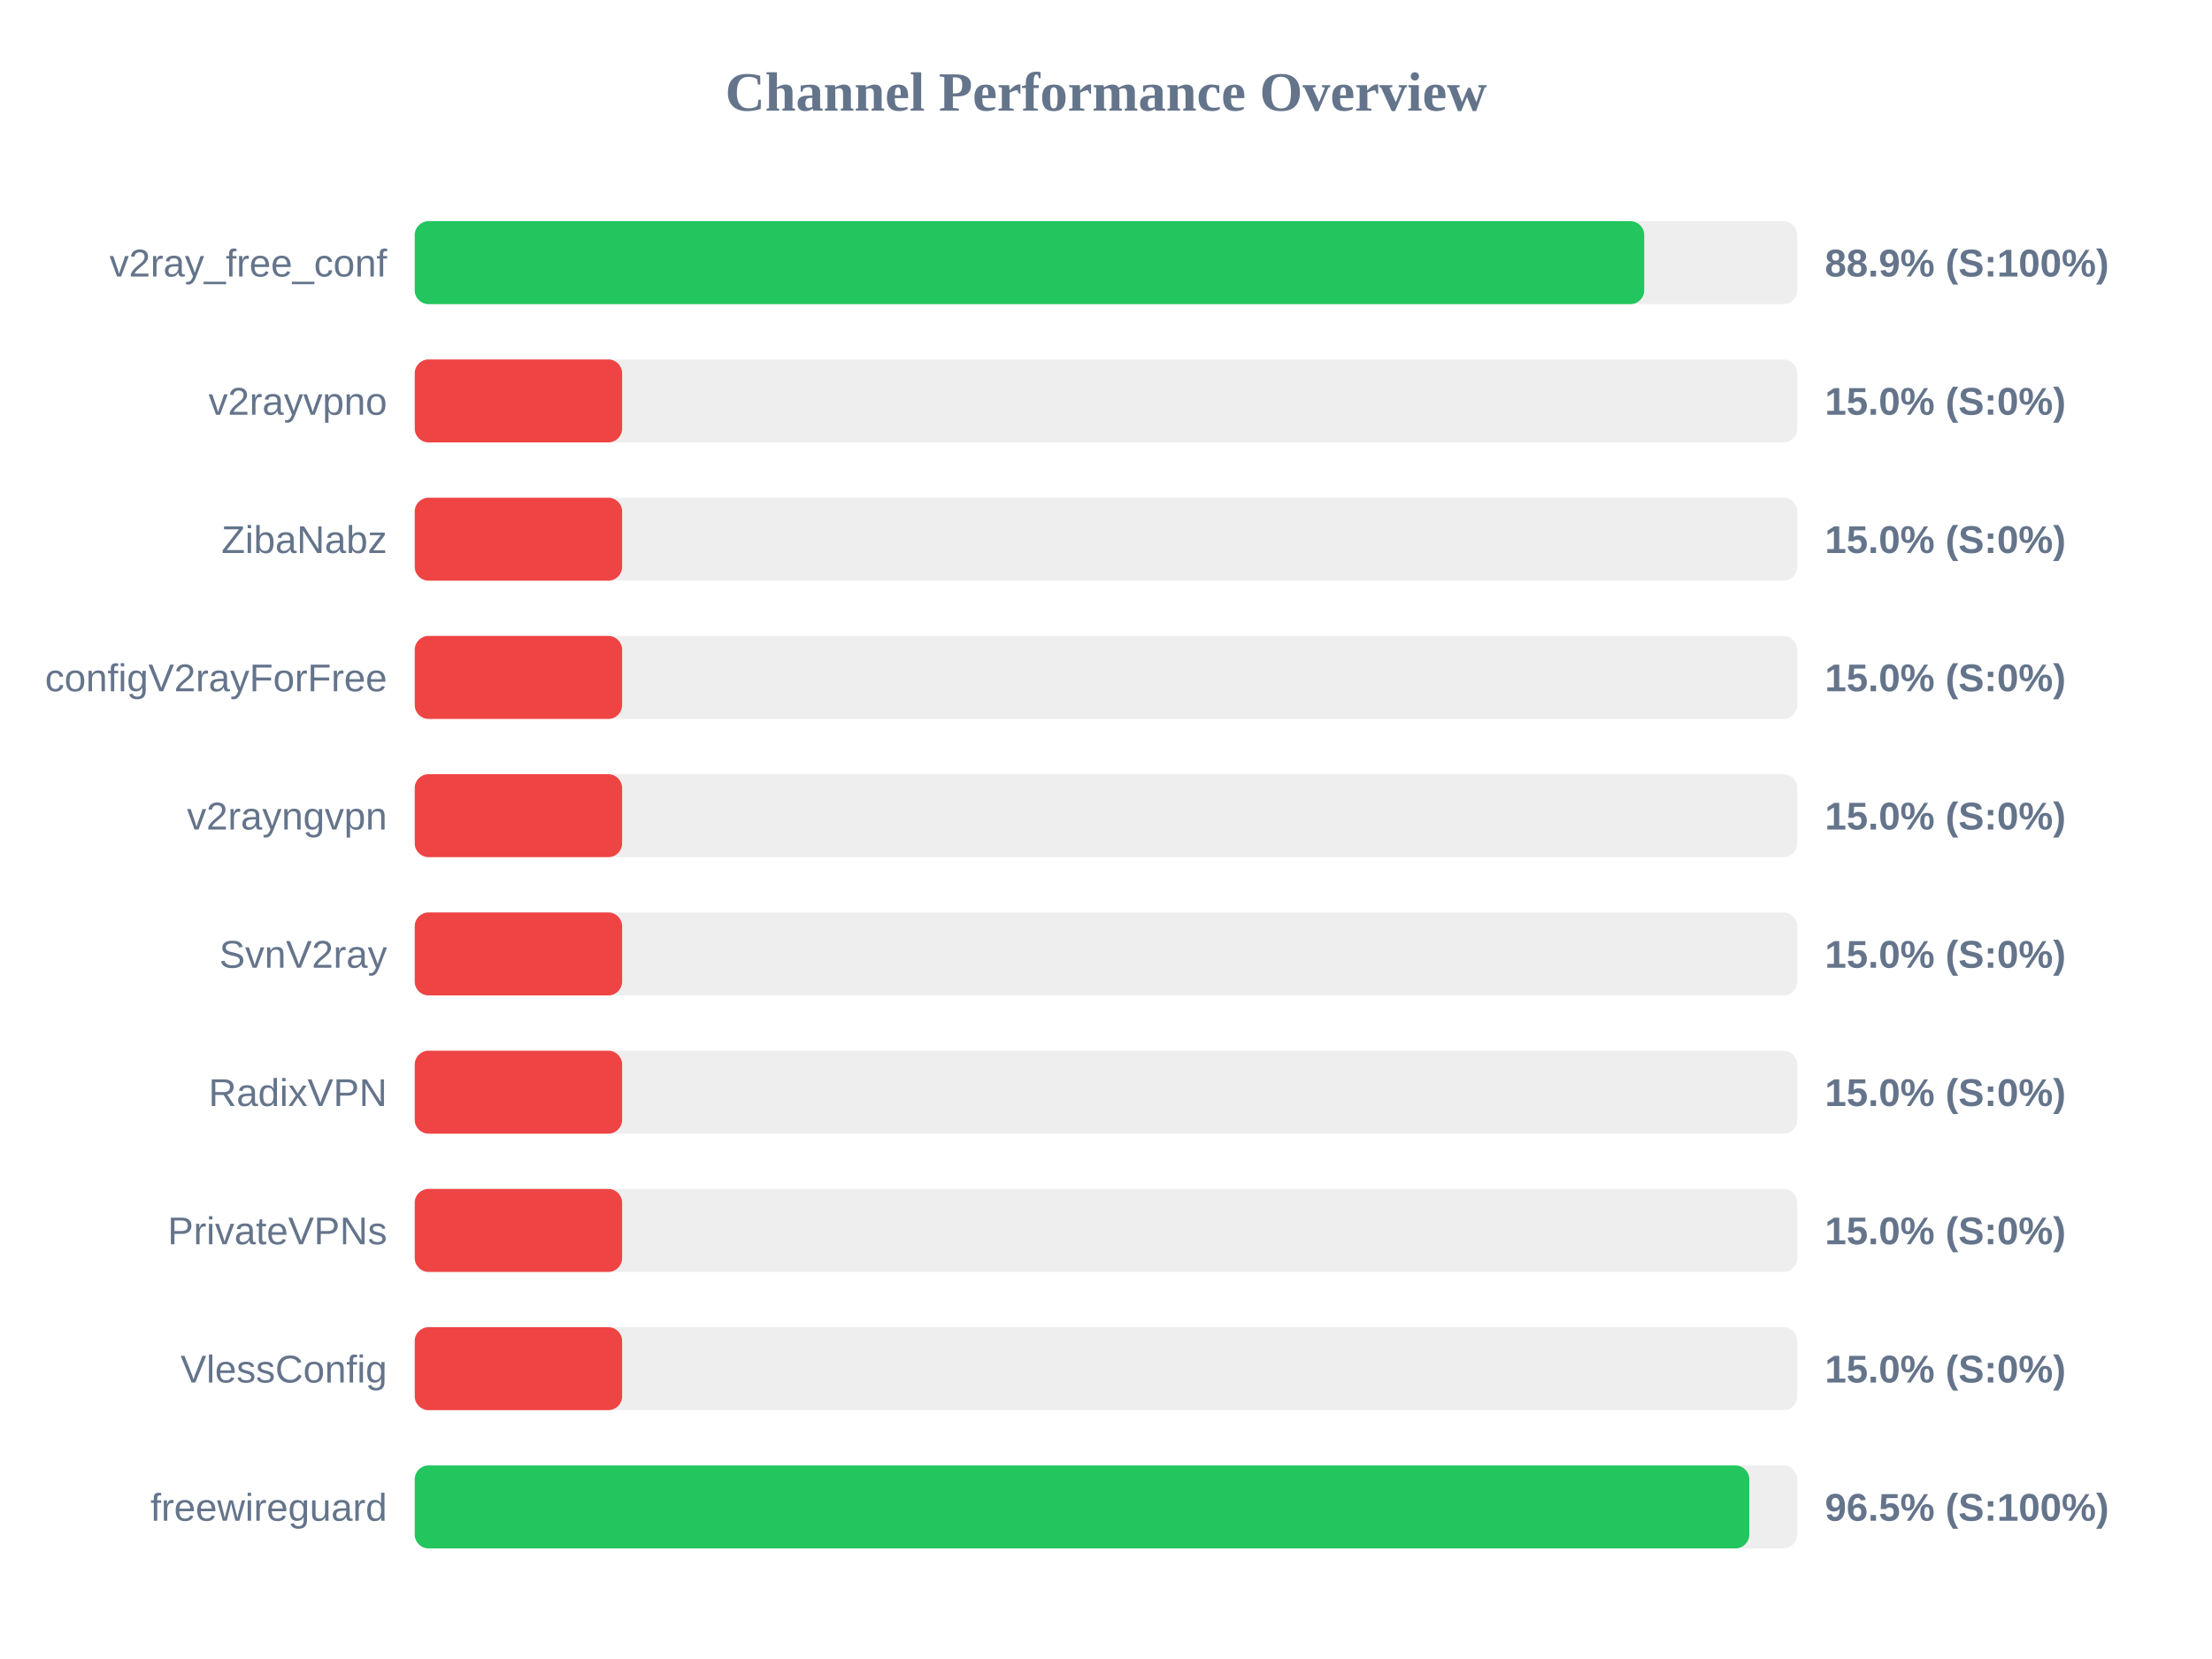
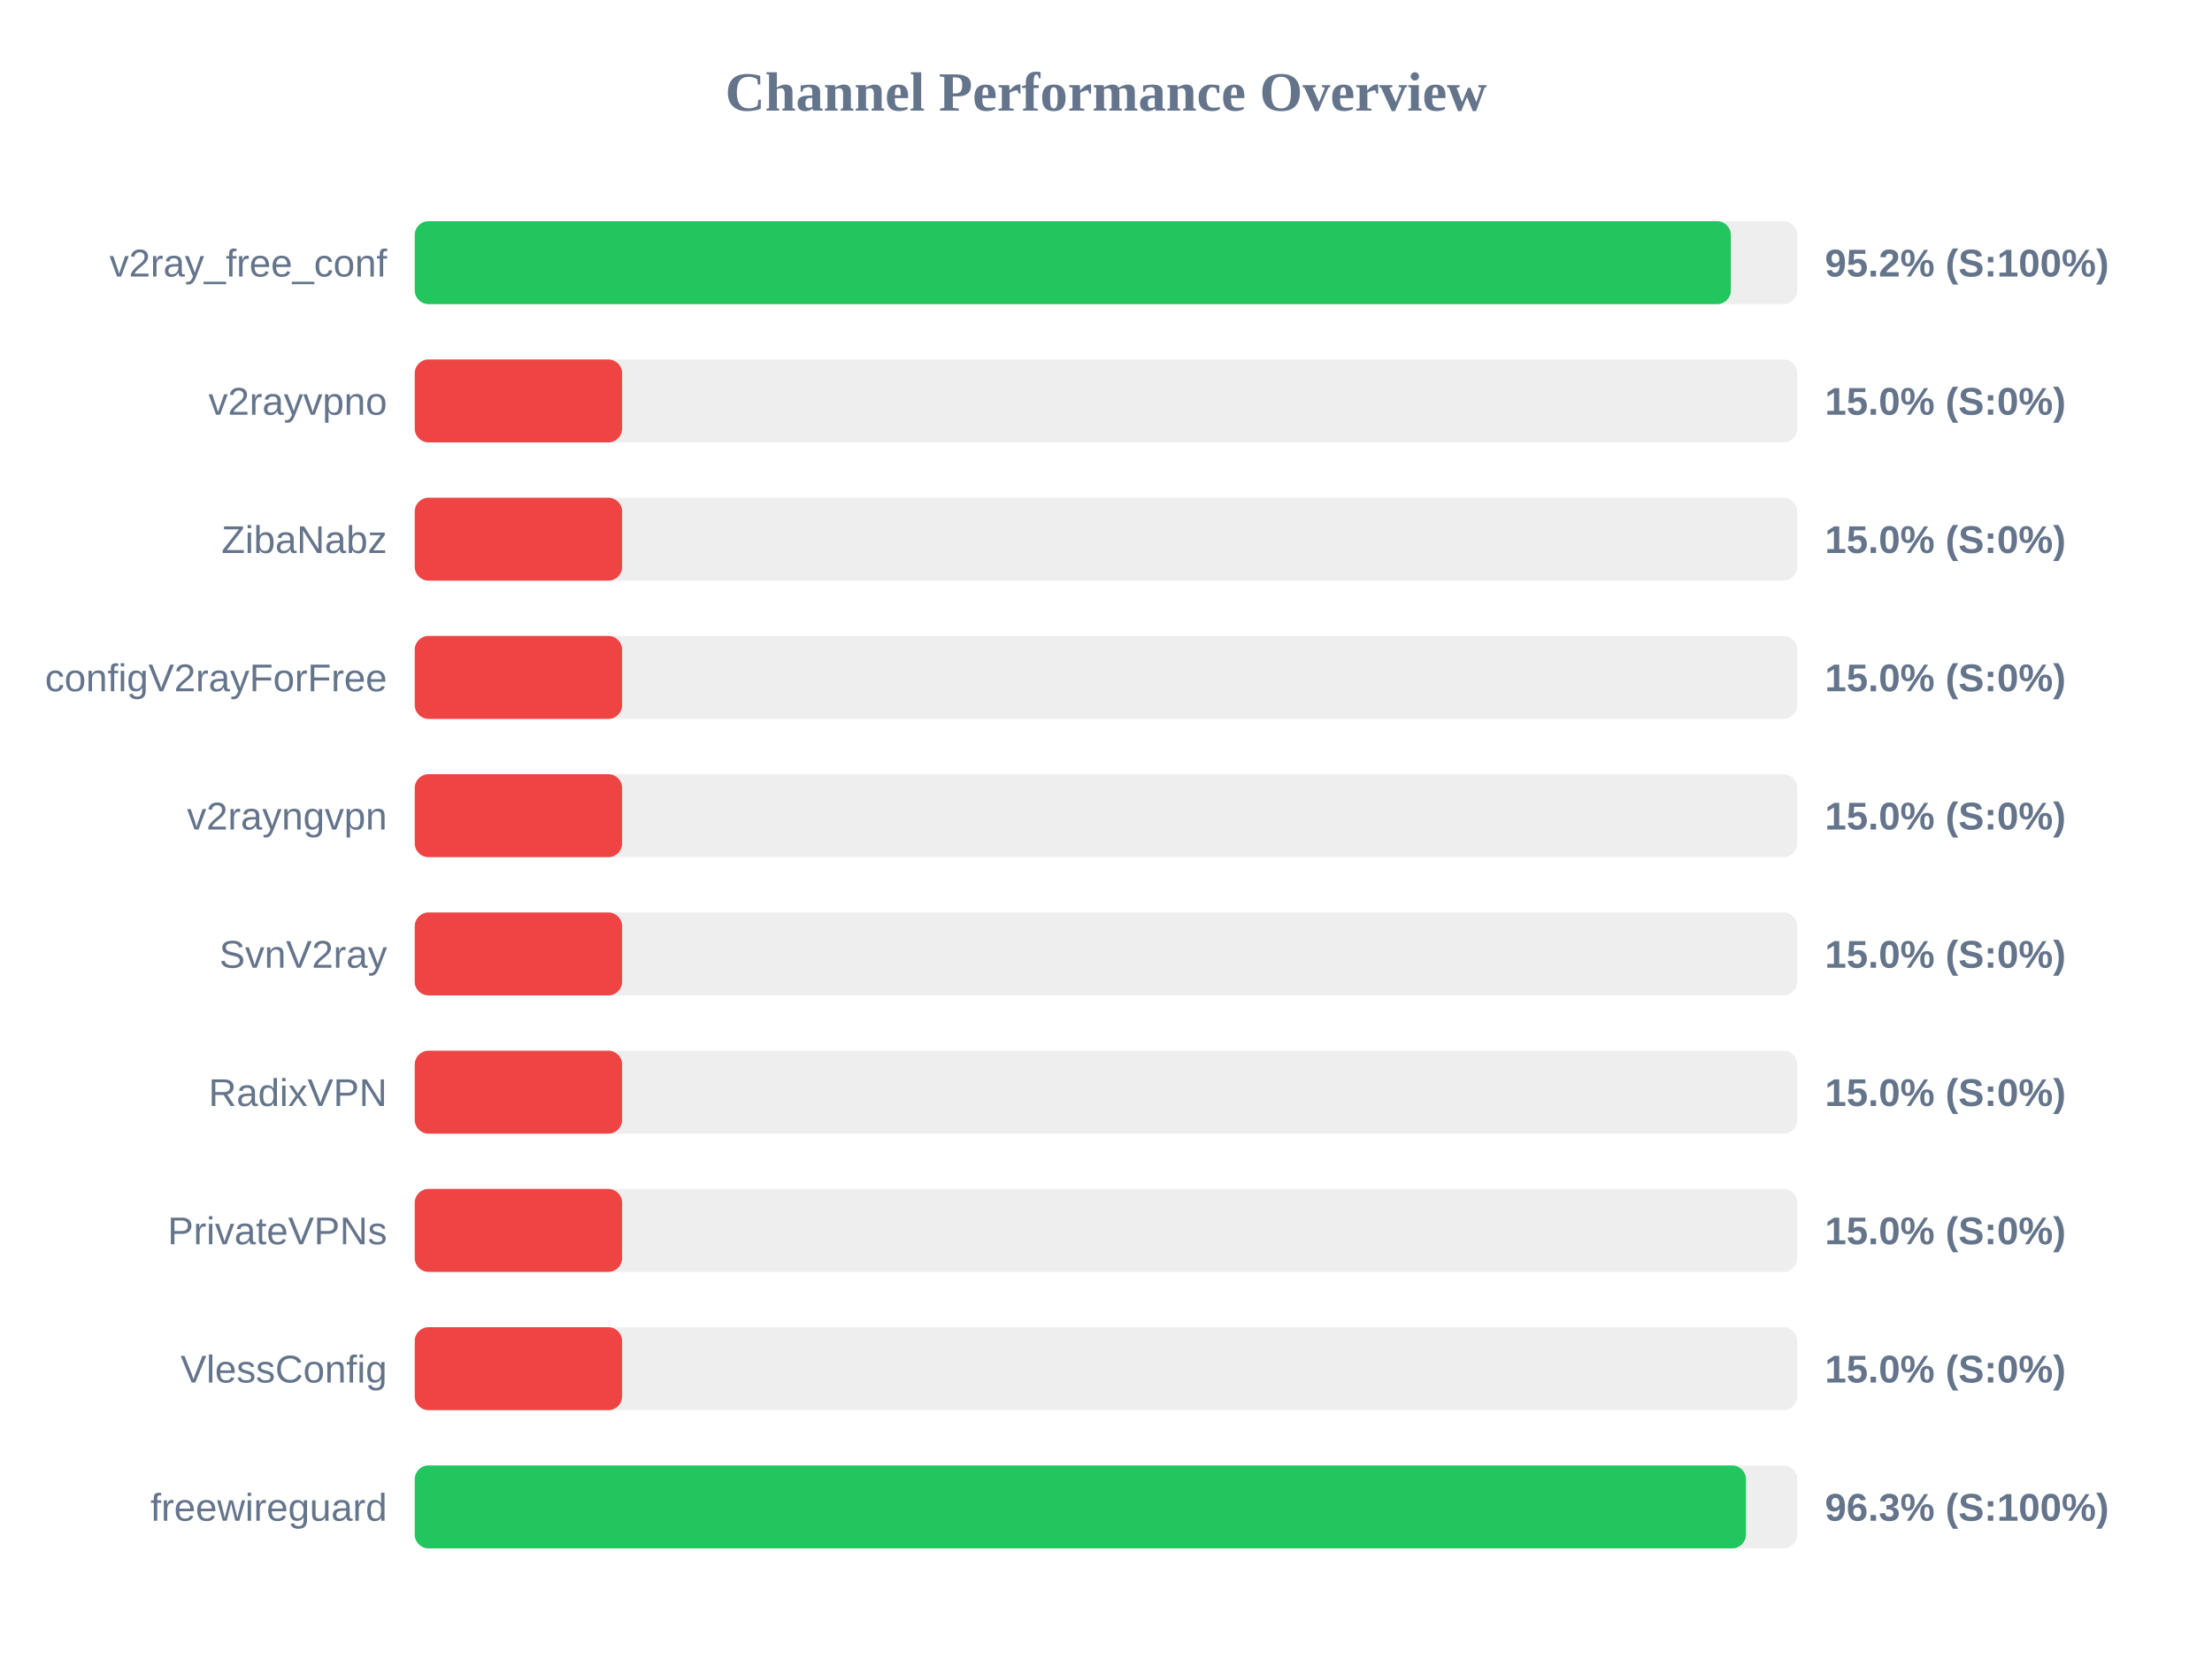
<svg xmlns="http://www.w3.org/2000/svg" width="800" height="600" version="1.1">
  <style>
        .row { font: 14px Arial; fill: #64748b; }
        .score { font: bold 14px Arial; fill: #64748b; }
    </style>
  <text x="400" y="40" text-anchor="middle" font-size="20px" font-weight="bold" fill="#64748b">Channel Performance Overview</text>
  <rect x="150" y="80" width="500" height="30" fill="#eee" rx="5" />
-   <rect x="150" y="80" width="444.65" height="30" fill="#22c55e" rx="5" />
+   <rect x="150" y="80" width="476.0" height="30" fill="#22c55e" rx="5" />
  <text x="140" y="100" text-anchor="end" class="row">v2ray_free_conf</text>
-   <text x="660" y="100" text-anchor="start" class="score">88.9% (S:100%)</text>
+   <text x="660" y="100" text-anchor="start" class="score">95.2% (S:100%)</text>
  <rect x="150" y="130" width="500" height="30" fill="#eee" rx="5" />
  <rect x="150" y="130" width="75.0" height="30" fill="#ef4444" rx="5" />
  <text x="140" y="150" text-anchor="end" class="row">v2rayvpno</text>
  <text x="660" y="150" text-anchor="start" class="score">15.0% (S:0%)</text>
  <rect x="150" y="180" width="500" height="30" fill="#eee" rx="5" />
  <rect x="150" y="180" width="75.0" height="30" fill="#ef4444" rx="5" />
  <text x="140" y="200" text-anchor="end" class="row">ZibaNabz</text>
  <text x="660" y="200" text-anchor="start" class="score">15.0% (S:0%)</text>
  <rect x="150" y="230" width="500" height="30" fill="#eee" rx="5" />
  <rect x="150" y="230" width="75.0" height="30" fill="#ef4444" rx="5" />
  <text x="140" y="250" text-anchor="end" class="row">configV2rayForFree</text>
  <text x="660" y="250" text-anchor="start" class="score">15.0% (S:0%)</text>
  <rect x="150" y="280" width="500" height="30" fill="#eee" rx="5" />
  <rect x="150" y="280" width="75.0" height="30" fill="#ef4444" rx="5" />
  <text x="140" y="300" text-anchor="end" class="row">v2rayngvpn</text>
  <text x="660" y="300" text-anchor="start" class="score">15.0% (S:0%)</text>
  <rect x="150" y="330" width="500" height="30" fill="#eee" rx="5" />
  <rect x="150" y="330" width="75.0" height="30" fill="#ef4444" rx="5" />
  <text x="140" y="350" text-anchor="end" class="row">SvnV2ray</text>
  <text x="660" y="350" text-anchor="start" class="score">15.0% (S:0%)</text>
  <rect x="150" y="380" width="500" height="30" fill="#eee" rx="5" />
  <rect x="150" y="380" width="75.0" height="30" fill="#ef4444" rx="5" />
  <text x="140" y="400" text-anchor="end" class="row">RadixVPN</text>
  <text x="660" y="400" text-anchor="start" class="score">15.0% (S:0%)</text>
  <rect x="150" y="430" width="500" height="30" fill="#eee" rx="5" />
  <rect x="150" y="430" width="75.0" height="30" fill="#ef4444" rx="5" />
  <text x="140" y="450" text-anchor="end" class="row">PrivateVPNs</text>
  <text x="660" y="450" text-anchor="start" class="score">15.0% (S:0%)</text>
  <rect x="150" y="480" width="500" height="30" fill="#eee" rx="5" />
  <rect x="150" y="480" width="75.0" height="30" fill="#ef4444" rx="5" />
  <text x="140" y="500" text-anchor="end" class="row">VlessConfig</text>
  <text x="660" y="500" text-anchor="start" class="score">15.0% (S:0%)</text>
  <rect x="150" y="530" width="500" height="30" fill="#eee" rx="5" />
-   <rect x="150" y="530" width="482.65" height="30" fill="#22c55e" rx="5" />
+   <rect x="150" y="530" width="481.45" height="30" fill="#22c55e" rx="5" />
  <text x="140" y="550" text-anchor="end" class="row">freewireguard</text>
-   <text x="660" y="550" text-anchor="start" class="score">96.5% (S:100%)</text>
+   <text x="660" y="550" text-anchor="start" class="score">96.3% (S:100%)</text>
</svg>
